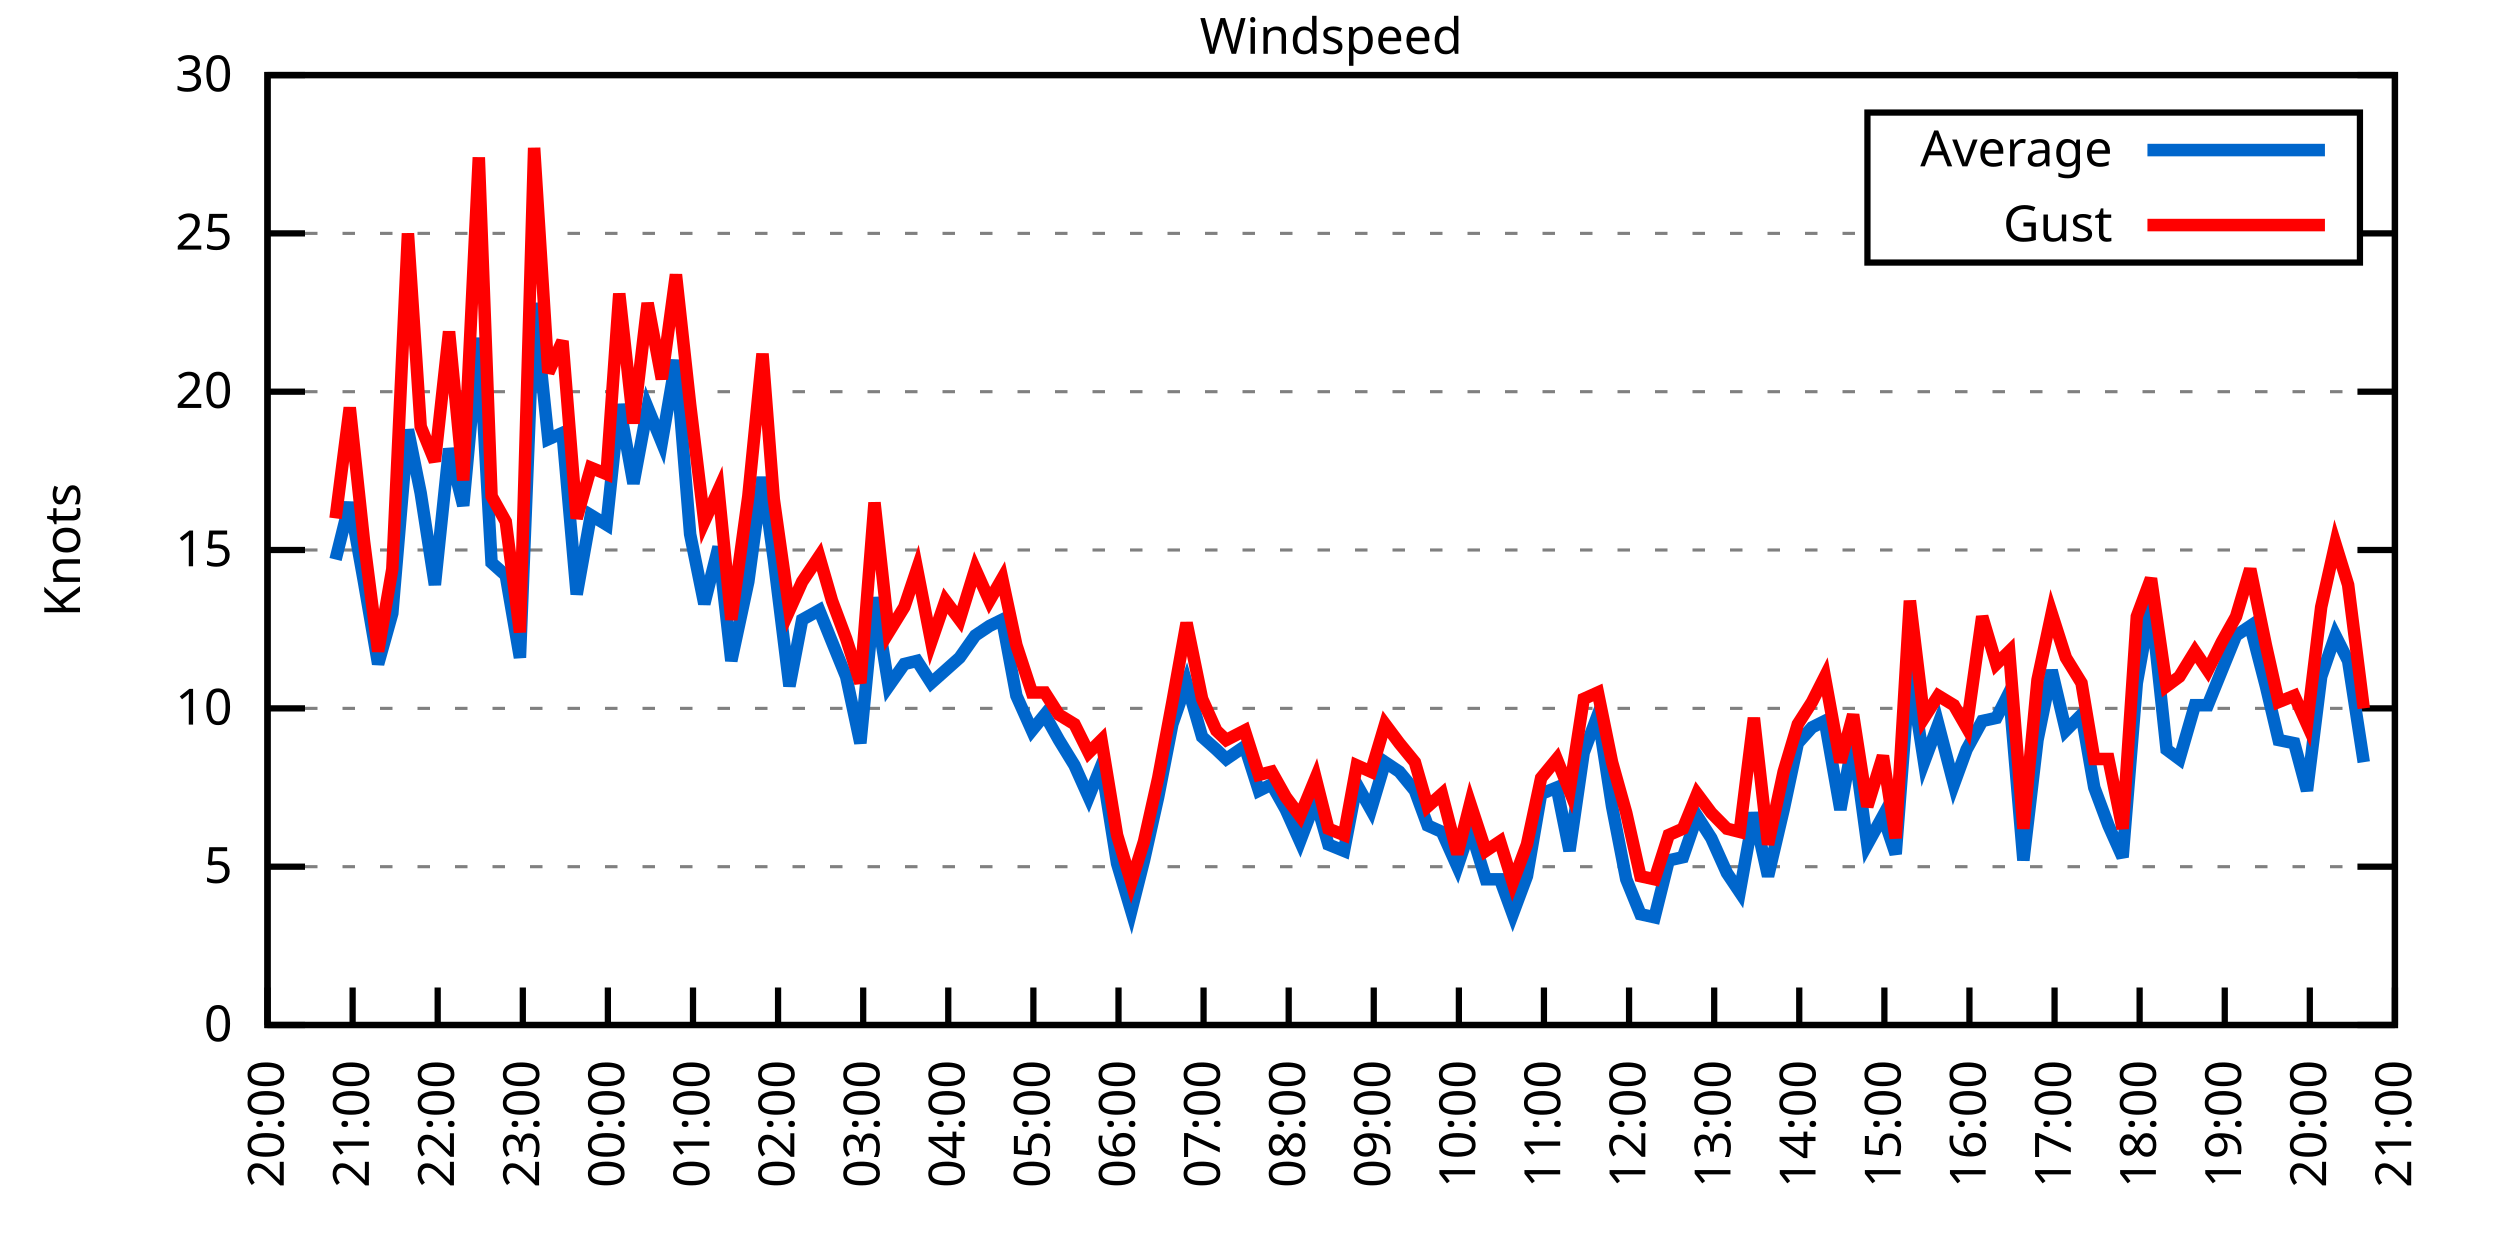
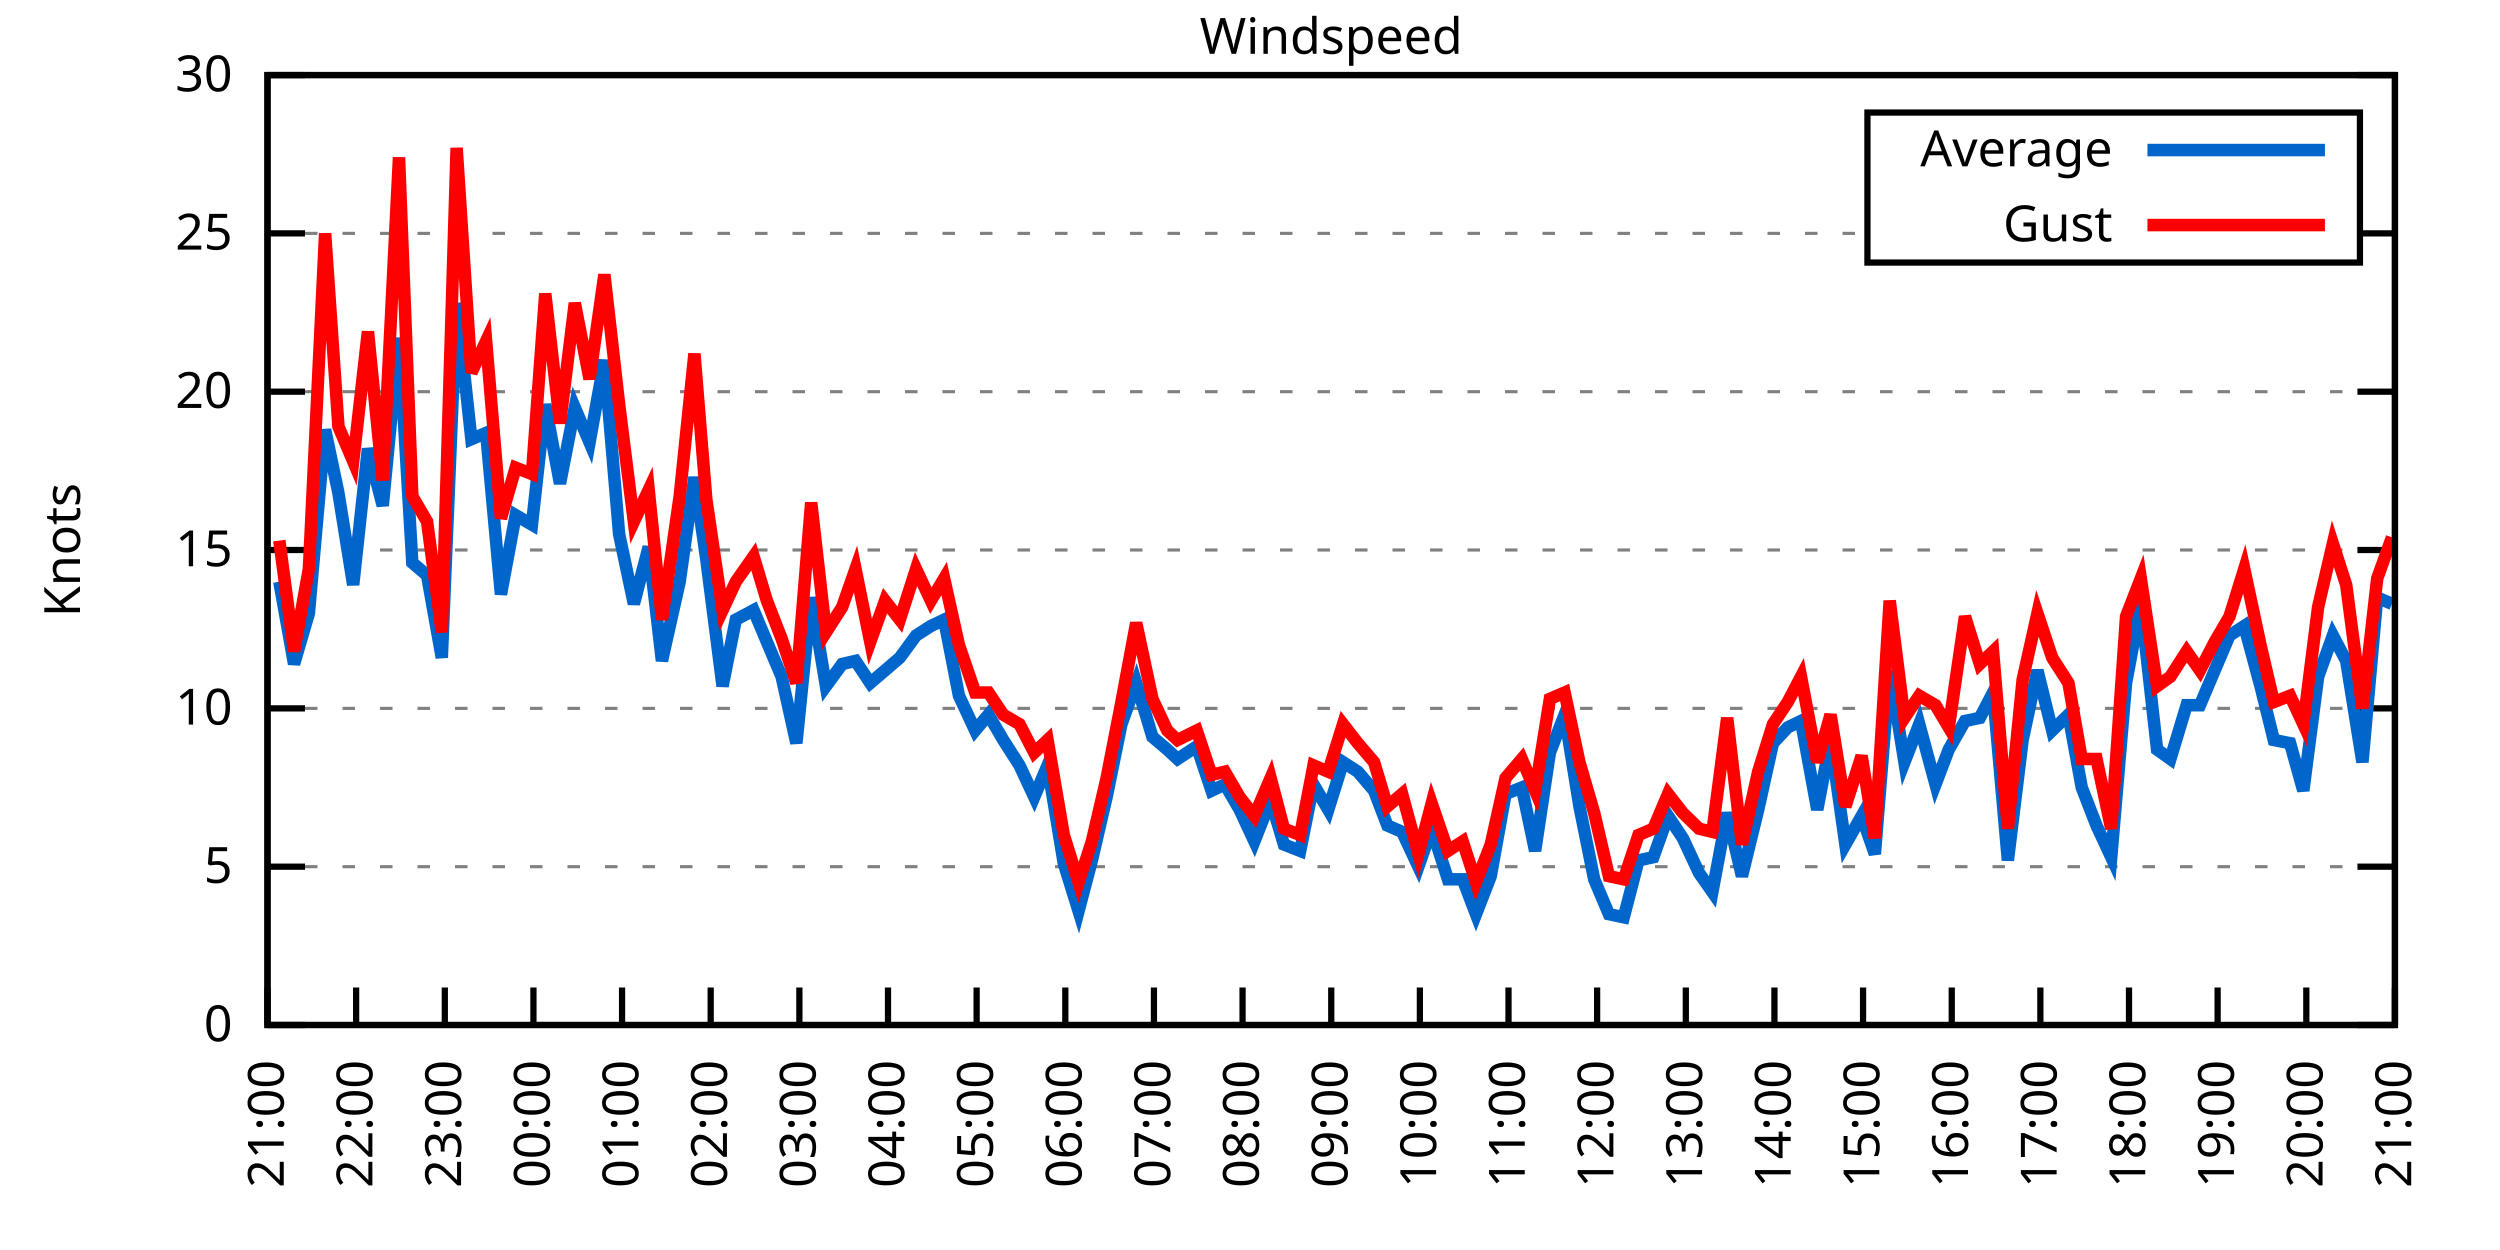
<svg xmlns="http://www.w3.org/2000/svg" xmlns:xlink="http://www.w3.org/1999/xlink" width="400" height="200" viewBox="0 0 400 200">
  <g id="gnuplot_canvas">
    <rect x="0" y="0" width="400" height="200" fill="none" />
    <defs>
      <circle id="gpDot" r="0.5" stroke-width="0.5" stroke="currentColor" />
      <path id="gpPt0" stroke-width="0.333" stroke="currentColor" d="M-1,0 h2 M0,-1 v2" />
      <path id="gpPt1" stroke-width="0.333" stroke="currentColor" d="M-1,-1 L1,1 M1,-1 L-1,1" />
      <path id="gpPt2" stroke-width="0.333" stroke="currentColor" d="M-1,0 L1,0 M0,-1 L0,1 M-1,-1 L1,1 M-1,1 L1,-1" />
      <rect id="gpPt3" stroke-width="0.333" stroke="currentColor" x="-1" y="-1" width="2" height="2" />
      <rect id="gpPt4" stroke-width="0.333" stroke="currentColor" fill="currentColor" x="-1" y="-1" width="2" height="2" />
      <circle id="gpPt5" stroke-width="0.333" stroke="currentColor" cx="0" cy="0" r="1" />
      <use xlink:href="#gpPt5" id="gpPt6" fill="currentColor" stroke="none" />
      <path id="gpPt7" stroke-width="0.333" stroke="currentColor" d="M0,-1.33 L-1.33,0.67 L1.33,0.67 z" />
      <use xlink:href="#gpPt7" id="gpPt8" fill="currentColor" stroke="none" />
      <use xlink:href="#gpPt7" id="gpPt9" stroke="currentColor" transform="rotate(180)" />
      <use xlink:href="#gpPt9" id="gpPt10" fill="currentColor" stroke="none" />
      <use xlink:href="#gpPt3" id="gpPt11" stroke="currentColor" transform="rotate(45)" />
      <use xlink:href="#gpPt11" id="gpPt12" fill="currentColor" stroke="none" />
      <path id="gpPt13" stroke-width="0.333" stroke="currentColor" d="M0,1.330 L1.265,0.411 L0.782,-1.067 L-0.782,-1.076 L-1.265,0.411 z" />
      <use xlink:href="#gpPt13" id="gpPt14" fill="currentColor" stroke="none" />
      <filter id="textbox" filterUnits="objectBoundingBox" x="0" y="0" height="1" width="1">
        <feFlood flood-color="white" flood-opacity="1" result="bgnd" />
        <feComposite in="SourceGraphic" in2="bgnd" operator="atop" />
      </filter>
      <filter id="greybox" filterUnits="objectBoundingBox" x="0" y="0" height="1" width="1">
        <feFlood flood-color="lightgrey" flood-opacity="1" result="grey" />
        <feComposite in="SourceGraphic" in2="grey" operator="atop" />
      </filter>
    </defs>
    <g fill="none" color="white" stroke="currentColor" stroke-width="1.00" stroke-linecap="butt" stroke-linejoin="miter">
</g>
    <g fill="none" color="black" stroke="currentColor" stroke-width="1.00" stroke-linecap="butt" stroke-linejoin="miter">
      <g stroke="none" shape-rendering="crispEdges">
        <polygon fill="rgb(255, 255, 255)" points="42.80,164.00 383.18,164.00 383.18,12.02 42.80,12.02 " />
      </g>
    </g>
    <g fill="none" color="black" stroke="currentColor" stroke-width="1.00" stroke-linecap="butt" stroke-linejoin="miter">
</g>
    <g fill="none" color="black" stroke="black" stroke-width="0.50" stroke-linecap="butt" stroke-linejoin="miter">
</g>
    <g fill="none" color="gray" stroke="currentColor" stroke-width="0.50" stroke-linecap="butt" stroke-linejoin="miter">
      <path stroke="gray" stroke-dasharray="2,4" class="gridline" d="M42.80,164.00 L383.19,164.00  " />
    </g>
    <g fill="none" color="gray" stroke="gray" stroke-width="1.00" stroke-linecap="butt" stroke-linejoin="miter">
</g>
    <g fill="none" color="black" stroke="currentColor" stroke-width="1.00" stroke-linecap="butt" stroke-linejoin="miter">
      <path stroke="black" d="M42.80,164.00 L48.80,164.00 M383.19,164.00 L377.19,164.00  " />
      <g transform="translate(37.20,166.60)" stroke="none" fill="black" font-family="Sans" font-size="8.00" text-anchor="end">
        <text>
          <tspan font-family="Sans"> 0</tspan>
        </text>
      </g>
    </g>
    <g fill="none" color="black" stroke="currentColor" stroke-width="1.00" stroke-linecap="butt" stroke-linejoin="miter">
</g>
    <g fill="none" color="black" stroke="black" stroke-width="0.50" stroke-linecap="butt" stroke-linejoin="miter">
</g>
    <g fill="none" color="gray" stroke="currentColor" stroke-width="0.50" stroke-linecap="butt" stroke-linejoin="miter">
      <path stroke="gray" stroke-dasharray="2,4" class="gridline" d="M42.80,138.67 L383.19,138.67  " />
    </g>
    <g fill="none" color="gray" stroke="gray" stroke-width="1.00" stroke-linecap="butt" stroke-linejoin="miter">
</g>
    <g fill="none" color="black" stroke="currentColor" stroke-width="1.00" stroke-linecap="butt" stroke-linejoin="miter">
      <path stroke="black" d="M42.80,138.67 L48.80,138.67 M383.19,138.67 L377.19,138.67  " />
      <g transform="translate(37.20,141.27)" stroke="none" fill="black" font-family="Sans" font-size="8.00" text-anchor="end">
        <text>
          <tspan font-family="Sans"> 5</tspan>
        </text>
      </g>
    </g>
    <g fill="none" color="black" stroke="currentColor" stroke-width="1.00" stroke-linecap="butt" stroke-linejoin="miter">
</g>
    <g fill="none" color="black" stroke="black" stroke-width="0.50" stroke-linecap="butt" stroke-linejoin="miter">
</g>
    <g fill="none" color="gray" stroke="currentColor" stroke-width="0.50" stroke-linecap="butt" stroke-linejoin="miter">
      <path stroke="gray" stroke-dasharray="2,4" class="gridline" d="M42.80,113.34 L383.19,113.34  " />
    </g>
    <g fill="none" color="gray" stroke="gray" stroke-width="1.00" stroke-linecap="butt" stroke-linejoin="miter">
</g>
    <g fill="none" color="black" stroke="currentColor" stroke-width="1.00" stroke-linecap="butt" stroke-linejoin="miter">
      <path stroke="black" d="M42.80,113.34 L48.80,113.34 M383.19,113.34 L377.19,113.34  " />
      <g transform="translate(37.20,115.94)" stroke="none" fill="black" font-family="Sans" font-size="8.00" text-anchor="end">
        <text>
          <tspan font-family="Sans"> 10</tspan>
        </text>
      </g>
    </g>
    <g fill="none" color="black" stroke="currentColor" stroke-width="1.00" stroke-linecap="butt" stroke-linejoin="miter">
</g>
    <g fill="none" color="black" stroke="black" stroke-width="0.50" stroke-linecap="butt" stroke-linejoin="miter">
</g>
    <g fill="none" color="gray" stroke="currentColor" stroke-width="0.50" stroke-linecap="butt" stroke-linejoin="miter">
      <path stroke="gray" stroke-dasharray="2,4" class="gridline" d="M42.80,88.00 L383.19,88.00  " />
    </g>
    <g fill="none" color="gray" stroke="gray" stroke-width="1.00" stroke-linecap="butt" stroke-linejoin="miter">
</g>
    <g fill="none" color="black" stroke="currentColor" stroke-width="1.00" stroke-linecap="butt" stroke-linejoin="miter">
      <path stroke="black" d="M42.80,88.00 L48.80,88.00 M383.19,88.00 L377.19,88.00  " />
      <g transform="translate(37.20,90.60)" stroke="none" fill="black" font-family="Sans" font-size="8.00" text-anchor="end">
        <text>
          <tspan font-family="Sans"> 15</tspan>
        </text>
      </g>
    </g>
    <g fill="none" color="black" stroke="currentColor" stroke-width="1.00" stroke-linecap="butt" stroke-linejoin="miter">
</g>
    <g fill="none" color="black" stroke="black" stroke-width="0.50" stroke-linecap="butt" stroke-linejoin="miter">
</g>
    <g fill="none" color="gray" stroke="currentColor" stroke-width="0.50" stroke-linecap="butt" stroke-linejoin="miter">
      <path stroke="gray" stroke-dasharray="2,4" class="gridline" d="M42.80,62.67 L383.19,62.67  " />
    </g>
    <g fill="none" color="gray" stroke="gray" stroke-width="1.00" stroke-linecap="butt" stroke-linejoin="miter">
</g>
    <g fill="none" color="black" stroke="currentColor" stroke-width="1.00" stroke-linecap="butt" stroke-linejoin="miter">
      <path stroke="black" d="M42.80,62.67 L48.80,62.67 M383.19,62.67 L377.19,62.67  " />
      <g transform="translate(37.20,65.27)" stroke="none" fill="black" font-family="Sans" font-size="8.00" text-anchor="end">
        <text>
          <tspan font-family="Sans"> 20</tspan>
        </text>
      </g>
    </g>
    <g fill="none" color="black" stroke="currentColor" stroke-width="1.00" stroke-linecap="butt" stroke-linejoin="miter">
</g>
    <g fill="none" color="black" stroke="black" stroke-width="0.50" stroke-linecap="butt" stroke-linejoin="miter">
</g>
    <g fill="none" color="gray" stroke="currentColor" stroke-width="0.50" stroke-linecap="butt" stroke-linejoin="miter">
      <path stroke="gray" stroke-dasharray="2,4" class="gridline" d="M42.80,37.34 L298.79,37.34 M377.59,37.34 L383.19,37.34  " />
    </g>
    <g fill="none" color="gray" stroke="gray" stroke-width="1.00" stroke-linecap="butt" stroke-linejoin="miter">
</g>
    <g fill="none" color="black" stroke="currentColor" stroke-width="1.00" stroke-linecap="butt" stroke-linejoin="miter">
      <path stroke="black" d="M42.80,37.34 L48.80,37.34 M383.19,37.34 L377.19,37.34  " />
      <g transform="translate(37.20,39.94)" stroke="none" fill="black" font-family="Sans" font-size="8.00" text-anchor="end">
        <text>
          <tspan font-family="Sans"> 25</tspan>
        </text>
      </g>
    </g>
    <g fill="none" color="black" stroke="currentColor" stroke-width="1.00" stroke-linecap="butt" stroke-linejoin="miter">
</g>
    <g fill="none" color="black" stroke="black" stroke-width="0.50" stroke-linecap="butt" stroke-linejoin="miter">
</g>
    <g fill="none" color="gray" stroke="currentColor" stroke-width="0.50" stroke-linecap="butt" stroke-linejoin="miter">
      <path stroke="gray" stroke-dasharray="2,4" class="gridline" d="M42.80,12.01 L383.19,12.01  " />
    </g>
    <g fill="none" color="gray" stroke="gray" stroke-width="1.00" stroke-linecap="butt" stroke-linejoin="miter">
</g>
    <g fill="none" color="black" stroke="currentColor" stroke-width="1.00" stroke-linecap="butt" stroke-linejoin="miter">
      <path stroke="black" d="M42.80,12.01 L48.80,12.01 M383.19,12.01 L377.19,12.01  " />
      <g transform="translate(37.20,14.61)" stroke="none" fill="black" font-family="Sans" font-size="8.00" text-anchor="end">
        <text>
          <tspan font-family="Sans"> 30</tspan>
        </text>
      </g>
    </g>
    <g fill="none" color="black" stroke="currentColor" stroke-width="1.00" stroke-linecap="butt" stroke-linejoin="miter">
      <path stroke="black" d="M42.80,164.00 L42.80,158.00  " />
      <g transform="translate(45.40,169.60) rotate(270.00)" stroke="none" fill="black" font-family="Sans" font-size="8.00" text-anchor="end">
        <text>
-           <tspan font-family="Sans">20:00</tspan>
-         </text>
-       </g>
-     </g>
-     <g fill="none" color="black" stroke="currentColor" stroke-width="1.00" stroke-linecap="butt" stroke-linejoin="miter">
-       <path stroke="black" d="M56.42,164.00 L56.42,158.00  " />
-       <g transform="translate(59.02,169.60) rotate(270.00)" stroke="none" fill="black" font-family="Sans" font-size="8.00" text-anchor="end">
-         <text>
          <tspan font-family="Sans">21:00</tspan>
        </text>
      </g>
    </g>
    <g fill="none" color="black" stroke="currentColor" stroke-width="1.00" stroke-linecap="butt" stroke-linejoin="miter">
-       <path stroke="black" d="M70.03,164.00 L70.03,158.00  " />
-       <g transform="translate(72.63,169.60) rotate(270.00)" stroke="none" fill="black" font-family="Sans" font-size="8.00" text-anchor="end">
+       <path stroke="black" d="M56.98,164.00 L56.98,158.00  " />
+       <g transform="translate(59.58,169.60) rotate(270.00)" stroke="none" fill="black" font-family="Sans" font-size="8.00" text-anchor="end">
        <text>
          <tspan font-family="Sans">22:00</tspan>
        </text>
      </g>
    </g>
    <g fill="none" color="black" stroke="currentColor" stroke-width="1.00" stroke-linecap="butt" stroke-linejoin="miter">
-       <path stroke="black" d="M83.65,164.00 L83.65,158.00  " />
-       <g transform="translate(86.25,169.60) rotate(270.00)" stroke="none" fill="black" font-family="Sans" font-size="8.00" text-anchor="end">
+       <path stroke="black" d="M71.17,164.00 L71.17,158.00  " />
+       <g transform="translate(73.77,169.60) rotate(270.00)" stroke="none" fill="black" font-family="Sans" font-size="8.00" text-anchor="end">
        <text>
          <tspan font-family="Sans">23:00</tspan>
        </text>
      </g>
    </g>
    <g fill="none" color="black" stroke="currentColor" stroke-width="1.00" stroke-linecap="butt" stroke-linejoin="miter">
-       <path stroke="black" d="M97.26,164.00 L97.26,158.00  " />
-       <g transform="translate(99.86,169.60) rotate(270.00)" stroke="none" fill="black" font-family="Sans" font-size="8.00" text-anchor="end">
+       <path stroke="black" d="M85.35,164.00 L85.35,158.00  " />
+       <g transform="translate(87.95,169.60) rotate(270.00)" stroke="none" fill="black" font-family="Sans" font-size="8.00" text-anchor="end">
        <text>
          <tspan font-family="Sans">00:00</tspan>
        </text>
      </g>
    </g>
    <g fill="none" color="black" stroke="currentColor" stroke-width="1.00" stroke-linecap="butt" stroke-linejoin="miter">
-       <path stroke="black" d="M110.88,164.00 L110.88,158.00  " />
-       <g transform="translate(113.48,169.60) rotate(270.00)" stroke="none" fill="black" font-family="Sans" font-size="8.00" text-anchor="end">
+       <path stroke="black" d="M99.53,164.00 L99.53,158.00  " />
+       <g transform="translate(102.13,169.60) rotate(270.00)" stroke="none" fill="black" font-family="Sans" font-size="8.00" text-anchor="end">
        <text>
          <tspan font-family="Sans">01:00</tspan>
        </text>
      </g>
    </g>
    <g fill="none" color="black" stroke="currentColor" stroke-width="1.00" stroke-linecap="butt" stroke-linejoin="miter">
-       <path stroke="black" d="M124.49,164.00 L124.49,158.00  " />
-       <g transform="translate(127.09,169.60) rotate(270.00)" stroke="none" fill="black" font-family="Sans" font-size="8.00" text-anchor="end">
+       <path stroke="black" d="M113.71,164.00 L113.71,158.00  " />
+       <g transform="translate(116.31,169.60) rotate(270.00)" stroke="none" fill="black" font-family="Sans" font-size="8.00" text-anchor="end">
        <text>
          <tspan font-family="Sans">02:00</tspan>
        </text>
      </g>
    </g>
    <g fill="none" color="black" stroke="currentColor" stroke-width="1.00" stroke-linecap="butt" stroke-linejoin="miter">
-       <path stroke="black" d="M138.11,164.00 L138.11,158.00  " />
-       <g transform="translate(140.71,169.60) rotate(270.00)" stroke="none" fill="black" font-family="Sans" font-size="8.00" text-anchor="end">
+       <path stroke="black" d="M127.90,164.00 L127.90,158.00  " />
+       <g transform="translate(130.50,169.60) rotate(270.00)" stroke="none" fill="black" font-family="Sans" font-size="8.00" text-anchor="end">
        <text>
          <tspan font-family="Sans">03:00</tspan>
        </text>
      </g>
    </g>
    <g fill="none" color="black" stroke="currentColor" stroke-width="1.00" stroke-linecap="butt" stroke-linejoin="miter">
-       <path stroke="black" d="M151.72,164.00 L151.72,158.00  " />
-       <g transform="translate(154.32,169.60) rotate(270.00)" stroke="none" fill="black" font-family="Sans" font-size="8.00" text-anchor="end">
+       <path stroke="black" d="M142.08,164.00 L142.08,158.00  " />
+       <g transform="translate(144.68,169.60) rotate(270.00)" stroke="none" fill="black" font-family="Sans" font-size="8.00" text-anchor="end">
        <text>
          <tspan font-family="Sans">04:00</tspan>
        </text>
      </g>
    </g>
    <g fill="none" color="black" stroke="currentColor" stroke-width="1.00" stroke-linecap="butt" stroke-linejoin="miter">
-       <path stroke="black" d="M165.34,164.00 L165.34,158.00  " />
-       <g transform="translate(167.94,169.60) rotate(270.00)" stroke="none" fill="black" font-family="Sans" font-size="8.00" text-anchor="end">
+       <path stroke="black" d="M156.26,164.00 L156.26,158.00  " />
+       <g transform="translate(158.86,169.60) rotate(270.00)" stroke="none" fill="black" font-family="Sans" font-size="8.00" text-anchor="end">
        <text>
          <tspan font-family="Sans">05:00</tspan>
        </text>
      </g>
    </g>
    <g fill="none" color="black" stroke="currentColor" stroke-width="1.00" stroke-linecap="butt" stroke-linejoin="miter">
-       <path stroke="black" d="M178.96,164.00 L178.96,158.00  " />
-       <g transform="translate(181.56,169.60) rotate(270.00)" stroke="none" fill="black" font-family="Sans" font-size="8.00" text-anchor="end">
+       <path stroke="black" d="M170.45,164.00 L170.45,158.00  " />
+       <g transform="translate(173.05,169.60) rotate(270.00)" stroke="none" fill="black" font-family="Sans" font-size="8.00" text-anchor="end">
        <text>
          <tspan font-family="Sans">06:00</tspan>
        </text>
      </g>
    </g>
    <g fill="none" color="black" stroke="currentColor" stroke-width="1.00" stroke-linecap="butt" stroke-linejoin="miter">
-       <path stroke="black" d="M192.57,164.00 L192.57,158.00  " />
-       <g transform="translate(195.17,169.60) rotate(270.00)" stroke="none" fill="black" font-family="Sans" font-size="8.00" text-anchor="end">
+       <path stroke="black" d="M184.63,164.00 L184.63,158.00  " />
+       <g transform="translate(187.23,169.60) rotate(270.00)" stroke="none" fill="black" font-family="Sans" font-size="8.00" text-anchor="end">
        <text>
          <tspan font-family="Sans">07:00</tspan>
        </text>
      </g>
    </g>
    <g fill="none" color="black" stroke="currentColor" stroke-width="1.00" stroke-linecap="butt" stroke-linejoin="miter">
-       <path stroke="black" d="M206.19,164.00 L206.19,158.00  " />
-       <g transform="translate(208.79,169.60) rotate(270.00)" stroke="none" fill="black" font-family="Sans" font-size="8.00" text-anchor="end">
+       <path stroke="black" d="M198.81,164.00 L198.81,158.00  " />
+       <g transform="translate(201.41,169.60) rotate(270.00)" stroke="none" fill="black" font-family="Sans" font-size="8.00" text-anchor="end">
        <text>
          <tspan font-family="Sans">08:00</tspan>
        </text>
      </g>
    </g>
    <g fill="none" color="black" stroke="currentColor" stroke-width="1.00" stroke-linecap="butt" stroke-linejoin="miter">
-       <path stroke="black" d="M219.80,164.00 L219.80,158.00  " />
-       <g transform="translate(222.40,169.60) rotate(270.00)" stroke="none" fill="black" font-family="Sans" font-size="8.00" text-anchor="end">
+       <path stroke="black" d="M213.00,164.00 L213.00,158.00  " />
+       <g transform="translate(215.60,169.60) rotate(270.00)" stroke="none" fill="black" font-family="Sans" font-size="8.00" text-anchor="end">
        <text>
          <tspan font-family="Sans">09:00</tspan>
        </text>
      </g>
    </g>
    <g fill="none" color="black" stroke="currentColor" stroke-width="1.00" stroke-linecap="butt" stroke-linejoin="miter">
-       <path stroke="black" d="M233.42,164.00 L233.42,158.00  " />
-       <g transform="translate(236.02,169.60) rotate(270.00)" stroke="none" fill="black" font-family="Sans" font-size="8.00" text-anchor="end">
+       <path stroke="black" d="M227.18,164.00 L227.18,158.00  " />
+       <g transform="translate(229.78,169.60) rotate(270.00)" stroke="none" fill="black" font-family="Sans" font-size="8.00" text-anchor="end">
        <text>
          <tspan font-family="Sans">10:00</tspan>
        </text>
      </g>
    </g>
    <g fill="none" color="black" stroke="currentColor" stroke-width="1.00" stroke-linecap="butt" stroke-linejoin="miter">
-       <path stroke="black" d="M247.03,164.00 L247.03,158.00  " />
-       <g transform="translate(249.63,169.60) rotate(270.00)" stroke="none" fill="black" font-family="Sans" font-size="8.00" text-anchor="end">
+       <path stroke="black" d="M241.36,164.00 L241.36,158.00  " />
+       <g transform="translate(243.96,169.60) rotate(270.00)" stroke="none" fill="black" font-family="Sans" font-size="8.00" text-anchor="end">
        <text>
          <tspan font-family="Sans">11:00</tspan>
        </text>
      </g>
    </g>
    <g fill="none" color="black" stroke="currentColor" stroke-width="1.00" stroke-linecap="butt" stroke-linejoin="miter">
-       <path stroke="black" d="M260.65,164.00 L260.65,158.00  " />
-       <g transform="translate(263.25,169.60) rotate(270.00)" stroke="none" fill="black" font-family="Sans" font-size="8.00" text-anchor="end">
+       <path stroke="black" d="M255.54,164.00 L255.54,158.00  " />
+       <g transform="translate(258.14,169.60) rotate(270.00)" stroke="none" fill="black" font-family="Sans" font-size="8.00" text-anchor="end">
        <text>
          <tspan font-family="Sans">12:00</tspan>
        </text>
      </g>
    </g>
    <g fill="none" color="black" stroke="currentColor" stroke-width="1.00" stroke-linecap="butt" stroke-linejoin="miter">
-       <path stroke="black" d="M274.27,164.00 L274.27,158.00  " />
-       <g transform="translate(276.87,169.60) rotate(270.00)" stroke="none" fill="black" font-family="Sans" font-size="8.00" text-anchor="end">
+       <path stroke="black" d="M269.73,164.00 L269.73,158.00  " />
+       <g transform="translate(272.33,169.60) rotate(270.00)" stroke="none" fill="black" font-family="Sans" font-size="8.00" text-anchor="end">
        <text>
          <tspan font-family="Sans">13:00</tspan>
        </text>
      </g>
    </g>
    <g fill="none" color="black" stroke="currentColor" stroke-width="1.00" stroke-linecap="butt" stroke-linejoin="miter">
-       <path stroke="black" d="M287.88,164.00 L287.88,158.00  " />
-       <g transform="translate(290.48,169.60) rotate(270.00)" stroke="none" fill="black" font-family="Sans" font-size="8.00" text-anchor="end">
+       <path stroke="black" d="M283.91,164.00 L283.91,158.00  " />
+       <g transform="translate(286.51,169.60) rotate(270.00)" stroke="none" fill="black" font-family="Sans" font-size="8.00" text-anchor="end">
        <text>
          <tspan font-family="Sans">14:00</tspan>
        </text>
      </g>
    </g>
    <g fill="none" color="black" stroke="currentColor" stroke-width="1.00" stroke-linecap="butt" stroke-linejoin="miter">
-       <path stroke="black" d="M301.50,164.00 L301.50,158.00  " />
-       <g transform="translate(304.10,169.60) rotate(270.00)" stroke="none" fill="black" font-family="Sans" font-size="8.00" text-anchor="end">
+       <path stroke="black" d="M298.09,164.00 L298.09,158.00  " />
+       <g transform="translate(300.69,169.60) rotate(270.00)" stroke="none" fill="black" font-family="Sans" font-size="8.00" text-anchor="end">
        <text>
          <tspan font-family="Sans">15:00</tspan>
        </text>
      </g>
    </g>
    <g fill="none" color="black" stroke="currentColor" stroke-width="1.00" stroke-linecap="butt" stroke-linejoin="miter">
-       <path stroke="black" d="M315.11,164.00 L315.11,158.00  " />
-       <g transform="translate(317.71,169.60) rotate(270.00)" stroke="none" fill="black" font-family="Sans" font-size="8.00" text-anchor="end">
+       <path stroke="black" d="M312.28,164.00 L312.28,158.00  " />
+       <g transform="translate(314.88,169.60) rotate(270.00)" stroke="none" fill="black" font-family="Sans" font-size="8.00" text-anchor="end">
        <text>
          <tspan font-family="Sans">16:00</tspan>
        </text>
      </g>
    </g>
    <g fill="none" color="black" stroke="currentColor" stroke-width="1.00" stroke-linecap="butt" stroke-linejoin="miter">
-       <path stroke="black" d="M328.73,164.00 L328.73,158.00  " />
-       <g transform="translate(331.33,169.60) rotate(270.00)" stroke="none" fill="black" font-family="Sans" font-size="8.00" text-anchor="end">
+       <path stroke="black" d="M326.46,164.00 L326.46,158.00  " />
+       <g transform="translate(329.06,169.60) rotate(270.00)" stroke="none" fill="black" font-family="Sans" font-size="8.00" text-anchor="end">
        <text>
          <tspan font-family="Sans">17:00</tspan>
        </text>
      </g>
    </g>
    <g fill="none" color="black" stroke="currentColor" stroke-width="1.00" stroke-linecap="butt" stroke-linejoin="miter">
-       <path stroke="black" d="M342.34,164.00 L342.34,158.00  " />
-       <g transform="translate(344.94,169.60) rotate(270.00)" stroke="none" fill="black" font-family="Sans" font-size="8.00" text-anchor="end">
+       <path stroke="black" d="M340.64,164.00 L340.64,158.00  " />
+       <g transform="translate(343.24,169.60) rotate(270.00)" stroke="none" fill="black" font-family="Sans" font-size="8.00" text-anchor="end">
        <text>
          <tspan font-family="Sans">18:00</tspan>
        </text>
      </g>
    </g>
    <g fill="none" color="black" stroke="currentColor" stroke-width="1.00" stroke-linecap="butt" stroke-linejoin="miter">
-       <path stroke="black" d="M355.96,164.00 L355.96,158.00  " />
-       <g transform="translate(358.56,169.60) rotate(270.00)" stroke="none" fill="black" font-family="Sans" font-size="8.00" text-anchor="end">
+       <path stroke="black" d="M354.82,164.00 L354.82,158.00  " />
+       <g transform="translate(357.42,169.60) rotate(270.00)" stroke="none" fill="black" font-family="Sans" font-size="8.00" text-anchor="end">
        <text>
          <tspan font-family="Sans">19:00</tspan>
        </text>
      </g>
    </g>
    <g fill="none" color="black" stroke="currentColor" stroke-width="1.00" stroke-linecap="butt" stroke-linejoin="miter">
-       <path stroke="black" d="M369.57,164.00 L369.57,158.00  " />
-       <g transform="translate(372.17,169.60) rotate(270.00)" stroke="none" fill="black" font-family="Sans" font-size="8.00" text-anchor="end">
+       <path stroke="black" d="M369.01,164.00 L369.01,158.00  " />
+       <g transform="translate(371.61,169.60) rotate(270.00)" stroke="none" fill="black" font-family="Sans" font-size="8.00" text-anchor="end">
        <text>
          <tspan font-family="Sans">20:00</tspan>
        </text>
      </g>
    </g>
    <g fill="none" color="black" stroke="currentColor" stroke-width="1.00" stroke-linecap="butt" stroke-linejoin="miter">
      <path stroke="black" d="M383.19,164.00 L383.19,158.00  " />
      <g transform="translate(385.79,169.60) rotate(270.00)" stroke="none" fill="black" font-family="Sans" font-size="8.00" text-anchor="end">
        <text>
          <tspan font-family="Sans">21:00</tspan>
        </text>
      </g>
    </g>
    <g fill="none" color="black" stroke="currentColor" stroke-width="1.00" stroke-linecap="butt" stroke-linejoin="miter">
</g>
    <g fill="none" color="black" stroke="currentColor" stroke-width="1.00" stroke-linecap="butt" stroke-linejoin="miter">
      <path stroke="black" d="M42.80,12.01 L42.80,164.00 L383.19,164.00 L383.19,12.01 L42.80,12.01 Z  " />
    </g>
    <g fill="none" color="black" stroke="currentColor" stroke-width="1.00" stroke-linecap="butt" stroke-linejoin="miter">
</g>
    <g fill="none" color="black" stroke="currentColor" stroke-width="1.00" stroke-linecap="butt" stroke-linejoin="miter">
      <path stroke="black" d="M298.79,42.01 L298.79,18.01 L377.59,18.01 L377.59,42.01 L298.79,42.01 Z  " />
    </g>
    <g id="Windspeed_plot_1">
      <g fill="none" color="white" stroke="black" stroke-width="2.00" stroke-linecap="butt" stroke-linejoin="miter">
</g>
      <g fill="none" color="black" stroke="currentColor" stroke-width="2.00" stroke-linecap="butt" stroke-linejoin="miter">
        <g transform="translate(337.99,26.61)" stroke="none" fill="black" font-family="Sans" font-size="8.00" text-anchor="end">
          <text>
            <tspan font-family="Sans">Average</tspan>
          </text>
        </g>
      </g>
      <g fill="none" color="black" stroke="currentColor" stroke-width="2.00" stroke-linecap="butt" stroke-linejoin="miter">
-         <path stroke="rgb(  0, 102, 204)" d="M343.59,24.01 L371.99,24.01 M53.69,89.52 L55.96,80.41 L58.23,93.07 L60.50,106.24 L62.77,98.14 L65.27,68.75   L67.31,78.89 L69.58,93.58 L71.85,71.79 L74.12,80.91 L76.61,54.06 L78.65,90.03 L80.92,92.06 L83.19,105.23   L85.46,48.49 L87.73,70.27 L90.00,69.26 L92.27,95.10 L94.54,82.43 L97.04,83.95 L99.08,64.70 L101.35,77.37   L103.62,65.21 L105.89,70.78 L108.15,57.61 L110.42,85.47 L112.69,96.62 L114.96,87.50 L117.01,105.74 L119.73,93.07   L122.00,76.35 L123.81,89.52 L126.31,109.79 L128.35,99.15 L131.07,97.63 L133.12,102.70 L135.39,108.27 L137.66,118.91   L139.92,95.60 L142.19,109.79 L144.69,106.24 L146.73,105.74 L149.00,109.28 L151.27,107.26 L153.54,105.23 L156.04,101.68   L158.31,100.16 L160.35,99.15 L162.62,111.31 L165.11,116.88 L167.16,114.35 L169.43,118.40 L171.92,122.46 L174.19,127.52   L176.23,122.46 L178.73,138.16 L181.00,145.76 L183.04,137.66 L185.31,127.52 L187.58,115.87 L189.85,109.28 L192.34,117.90   L194.61,119.92 L196.20,121.44 L199.15,119.42 L201.42,126.51 L203.46,125.50 L205.73,129.55 L208.00,134.62 L210.50,128.03   L212.54,135.12 L215.04,136.14 L217.08,125.50 L219.35,129.55 L221.62,121.95 L223.89,123.47 L226.38,126.51 L228.43,132.08   L230.70,133.10 L233.19,138.67 L235.23,132.59 L237.73,140.69 L240.00,140.69 L242.04,146.27 L244.31,140.19 L246.58,127.02   L249.08,126.00 L251.12,136.14 L253.39,120.43 L255.66,114.35 L257.93,129.04 L260.20,140.69 L262.47,146.27 L264.73,146.77   L267.00,137.66 L269.27,137.15 L271.54,130.56 L273.81,134.11 L276.31,139.68 L278.35,142.72 L280.62,130.06 L282.89,140.19   L285.38,129.55 L287.65,118.91 L289.92,116.38 L291.97,115.36 L294.46,129.55 L296.50,118.40 L298.77,135.12 L301.27,130.56   L303.31,136.64 L305.58,107.26 L307.85,121.95 L310.12,115.87 L312.62,125.50 L314.66,119.92 L317.15,115.36 L319.42,114.86   L321.47,110.80 L323.74,137.66 L326.00,118.40 L328.27,107.26 L330.54,116.88 L333.04,114.35 L335.08,126.00 L337.35,132.08   L339.62,137.15 L341.89,109.28 L344.16,96.62 L346.65,119.92 L348.70,121.44 L351.19,112.83 L353.24,112.83 L355.50,107.26   L357.77,101.68 L360.04,100.16 L362.54,109.79 L364.58,118.40 L367.08,118.91 L369.12,126.51 L371.39,108.27 L373.66,101.68   L375.70,105.74 L378.20,121.95  " />
+         <path stroke="rgb(  0, 102, 204)" d="M343.59,24.01 L371.99,24.01 M44.69,93.07 L47.05,106.24 L49.42,98.14 L52.02,68.75 L54.15,78.89 L56.51,93.58   L58.87,71.79 L61.24,80.91 L63.84,54.06 L65.97,90.03 L68.33,92.06 L70.69,105.23 L73.06,48.49 L75.42,70.27   L77.78,69.26 L80.15,95.10 L82.51,82.43 L85.11,83.95 L87.24,64.70 L89.60,77.37 L91.97,65.21 L94.33,70.78   L96.70,57.61 L99.06,85.47 L101.42,96.62 L103.79,87.50 L105.91,105.74 L108.75,93.07 L111.11,76.35 L113.01,89.52   L115.61,109.79 L117.73,99.15 L120.57,97.63 L122.70,102.70 L125.06,108.27 L127.42,118.91 L129.79,95.60 L132.15,109.79   L134.75,106.24 L136.88,105.74 L139.24,109.28 L141.61,107.26 L143.97,105.23 L146.57,101.68 L148.94,100.16 L151.06,99.15   L153.43,111.31 L156.03,116.88 L158.15,114.35 L160.52,118.40 L163.12,122.46 L165.48,127.52 L167.61,122.46 L170.21,138.16   L172.57,145.76 L174.70,137.66 L177.06,127.52 L179.43,115.87 L181.79,109.28 L184.39,117.90 L186.76,119.92 L188.41,121.44   L191.48,119.42 L193.85,126.51 L195.98,125.50 L198.34,129.55 L200.70,134.62 L203.30,128.03 L205.43,135.12 L208.03,136.14   L210.16,125.50 L212.52,129.55 L214.89,121.95 L217.25,123.47 L219.85,126.51 L221.98,132.08 L224.34,133.10 L226.94,138.67   L229.07,132.59 L231.67,140.69 L234.03,140.69 L236.16,146.27 L238.52,140.19 L240.89,127.02 L243.49,126.00 L245.62,136.14   L247.98,120.43 L250.34,114.35 L252.71,129.04 L255.07,140.69 L257.43,146.27 L259.80,146.77 L262.16,137.66 L264.53,137.15   L266.89,130.56 L269.25,134.11 L271.85,139.68 L273.98,142.72 L276.35,130.06 L278.71,140.19 L281.31,129.55 L283.67,118.91   L286.04,116.38 L288.16,115.36 L290.76,129.55 L292.89,118.40 L295.26,135.12 L297.86,130.56 L299.98,136.64 L302.35,107.26   L304.71,121.95 L307.08,115.87 L309.68,125.50 L311.80,119.92 L314.40,115.36 L316.77,114.86 L318.89,110.80 L321.26,137.66   L323.62,118.40 L325.99,107.26 L328.35,116.88 L330.95,114.35 L333.08,126.00 L335.44,132.08 L337.80,137.15 L340.17,109.28   L342.53,96.62 L345.13,119.92 L347.26,121.44 L349.86,112.83 L351.99,112.83 L354.35,107.26 L356.72,101.68 L359.08,100.16   L361.68,109.79 L363.81,118.40 L366.41,118.91 L368.53,126.51 L370.90,108.27 L373.26,101.68 L375.39,105.74 L377.99,121.95   L380.35,95.60 L382.72,96.62  " />
      </g>
    </g>
    <g id="Windspeed_plot_2">
      <g fill="none" color="black" stroke="currentColor" stroke-width="2.00" stroke-linecap="butt" stroke-linejoin="miter">
        <g transform="translate(337.99,38.61)" stroke="none" fill="black" font-family="Sans" font-size="8.00" text-anchor="end">
          <text>
            <tspan font-family="Sans">Gust</tspan>
          </text>
        </g>
      </g>
      <g fill="none" color="black" stroke="currentColor" stroke-width="2.00" stroke-linecap="butt" stroke-linejoin="miter">
-         <path stroke="rgb(255,   0,   0)" d="M343.59,36.01 L371.99,36.01 M53.69,82.94 L55.96,65.21 L58.23,86.49 L60.50,104.22 L62.77,91.04 L65.27,37.34   L67.31,68.25 L69.58,73.82 L71.85,53.05 L74.12,76.86 L76.61,25.18 L78.65,79.39 L80.92,83.45 L83.19,101.18   L85.46,23.66 L87.73,59.63 L90.00,54.57 L92.27,82.94 L94.54,74.83 L97.04,75.85 L99.08,46.97 L101.35,67.74   L103.62,48.49 L105.89,60.65 L108.15,43.93 L110.42,64.70 L112.69,83.45 L114.96,78.38 L117.01,99.15 L119.73,79.39   L122.00,56.59 L123.81,79.90 L126.31,97.63 L128.35,93.07 L131.07,89.02 L133.12,96.11 L135.39,102.19 L137.66,109.28   L139.92,80.41 L142.19,101.18 L144.69,97.12 L146.73,91.04 L149.00,102.70 L151.27,96.11 L153.54,99.15 L156.04,91.04   L158.31,96.11 L160.35,92.56 L162.62,103.20 L165.11,110.80 L167.16,110.80 L169.43,114.35 L171.92,115.87 L174.19,120.43   L176.23,118.40 L178.73,133.60 L181.00,141.20 L183.04,134.62 L185.31,124.48 L187.58,112.32 L189.85,99.66 L192.34,111.82   L194.61,116.88 L196.20,118.40 L199.15,116.88 L201.42,123.98 L203.46,123.47 L205.73,127.52 L208.00,130.56 L210.50,124.48   L212.54,132.59 L215.04,133.60 L217.08,122.46 L219.35,123.47 L221.62,115.87 L223.89,118.91 L226.38,121.95 L228.43,129.04   L230.70,127.02 L233.19,136.64 L235.23,128.54 L237.73,136.14 L240.00,134.62 L242.04,141.20 L244.31,135.12 L246.58,124.48   L249.08,121.44 L251.12,126.51 L253.39,111.82 L255.66,110.80 L257.93,121.95 L260.20,130.06 L262.47,140.19 L264.73,140.69   L267.00,133.60 L269.27,132.59 L271.54,127.02 L273.81,130.06 L276.31,132.59 L278.35,133.10 L280.62,114.86 L282.89,135.12   L285.38,123.47 L287.65,115.87 L289.92,112.32 L291.97,108.27 L294.46,121.95 L296.50,114.35 L298.77,129.04 L301.27,120.94   L303.31,134.11 L305.58,96.11 L307.85,114.86 L310.12,111.31 L312.62,112.83 L314.66,116.38 L317.15,98.64 L319.42,106.24   L321.47,104.22 L323.74,132.59 L326.00,108.78 L328.27,98.14 L330.54,105.23 L333.04,109.28 L335.08,121.44 L337.35,121.44   L339.62,132.59 L341.89,98.64 L344.16,92.56 L346.65,109.79 L348.70,108.27 L351.19,104.22 L353.24,107.26 L355.50,102.70   L357.77,98.64 L360.04,91.04 L362.54,103.20 L364.58,112.32 L367.08,111.31 L369.12,115.87 L371.39,97.12 L373.66,86.99   L375.70,93.58 L378.20,113.34  " />
+         <path stroke="rgb(255,   0,   0)" d="M343.59,36.01 L371.99,36.01 M44.69,86.49 L47.05,104.22 L49.42,91.04 L52.02,37.34 L54.15,68.25 L56.51,73.82   L58.87,53.05 L61.24,76.86 L63.84,25.18 L65.97,79.39 L68.33,83.45 L70.69,101.18 L73.06,23.66 L75.42,59.63   L77.78,54.57 L80.15,82.94 L82.51,74.83 L85.11,75.85 L87.24,46.97 L89.60,67.74 L91.97,48.49 L94.33,60.65   L96.70,43.93 L99.06,64.70 L101.42,83.45 L103.79,78.38 L105.91,99.15 L108.75,79.39 L111.11,56.59 L113.01,79.90   L115.61,97.63 L117.73,93.07 L120.57,89.02 L122.70,96.11 L125.06,102.19 L127.42,109.28 L129.79,80.41 L132.15,101.18   L134.75,97.12 L136.88,91.04 L139.24,102.70 L141.61,96.11 L143.97,99.15 L146.57,91.04 L148.94,96.11 L151.06,92.56   L153.43,103.20 L156.03,110.80 L158.15,110.80 L160.52,114.35 L163.12,115.87 L165.48,120.43 L167.61,118.40 L170.21,133.60   L172.57,141.20 L174.70,134.62 L177.06,124.48 L179.43,112.32 L181.79,99.66 L184.39,111.82 L186.76,116.88 L188.41,118.40   L191.48,116.88 L193.85,123.98 L195.98,123.47 L198.34,127.52 L200.70,130.56 L203.30,124.48 L205.43,132.59 L208.03,133.60   L210.16,122.46 L212.52,123.47 L214.89,115.87 L217.25,118.91 L219.85,121.95 L221.98,129.04 L224.34,127.02 L226.94,136.64   L229.07,128.54 L231.67,136.14 L234.03,134.62 L236.16,141.20 L238.52,135.12 L240.89,124.48 L243.49,121.44 L245.62,126.51   L247.98,111.82 L250.34,110.80 L252.71,121.95 L255.07,130.06 L257.43,140.19 L259.80,140.69 L262.16,133.60 L264.53,132.59   L266.89,127.02 L269.25,130.06 L271.85,132.59 L273.98,133.10 L276.35,114.86 L278.71,135.12 L281.31,123.47 L283.67,115.87   L286.04,112.32 L288.16,108.27 L290.76,121.95 L292.89,114.35 L295.26,129.04 L297.86,120.94 L299.98,134.11 L302.35,96.11   L304.71,114.86 L307.08,111.31 L309.68,112.83 L311.80,116.38 L314.40,98.64 L316.77,106.24 L318.89,104.22 L321.26,132.59   L323.62,108.78 L325.99,98.14 L328.35,105.23 L330.95,109.28 L333.08,121.44 L335.44,121.44 L337.80,132.59 L340.17,98.64   L342.53,92.56 L345.13,109.79 L347.26,108.27 L349.86,104.22 L351.99,107.26 L354.35,102.70 L356.72,98.64 L359.08,91.04   L361.68,103.20 L363.81,112.32 L366.41,111.31 L368.53,115.87 L370.90,97.12 L373.26,86.99 L375.39,93.58 L377.99,113.34   L380.35,92.56 L382.72,85.98  " />
      </g>
    </g>
    <g fill="none" color="black" stroke="currentColor" stroke-width="2.00" stroke-linecap="butt" stroke-linejoin="miter">
</g>
    <g fill="none" color="black" stroke="black" stroke-width="1.00" stroke-linecap="butt" stroke-linejoin="miter">
</g>
    <g fill="none" color="black" stroke="currentColor" stroke-width="1.00" stroke-linecap="butt" stroke-linejoin="miter">
      <path stroke="black" d="M42.80,12.01 L42.80,164.00 L383.19,164.00 L383.19,12.01 L42.80,12.01 Z  " />
      <g transform="translate(12.80,88.01) rotate(270.00)" stroke="none" fill="black" font-family="Sans" font-size="8.00" text-anchor="middle">
        <text>
          <tspan font-family="Sans">Knots</tspan>
        </text>
      </g>
    </g>
    <g fill="none" color="black" stroke="currentColor" stroke-width="1.00" stroke-linecap="butt" stroke-linejoin="miter">
</g>
    <g fill="none" color="black" stroke="currentColor" stroke-width="1.00" stroke-linecap="butt" stroke-linejoin="miter">
      <g transform="translate(212.99,8.61)" stroke="none" fill="black" font-family="Sans" font-size="8.00" text-anchor="middle">
        <text>
          <tspan font-family="Sans">Windspeed</tspan>
        </text>
      </g>
    </g>
    <g fill="none" color="black" stroke="currentColor" stroke-width="1.00" stroke-linecap="butt" stroke-linejoin="miter">
</g>
  </g>
</svg>
